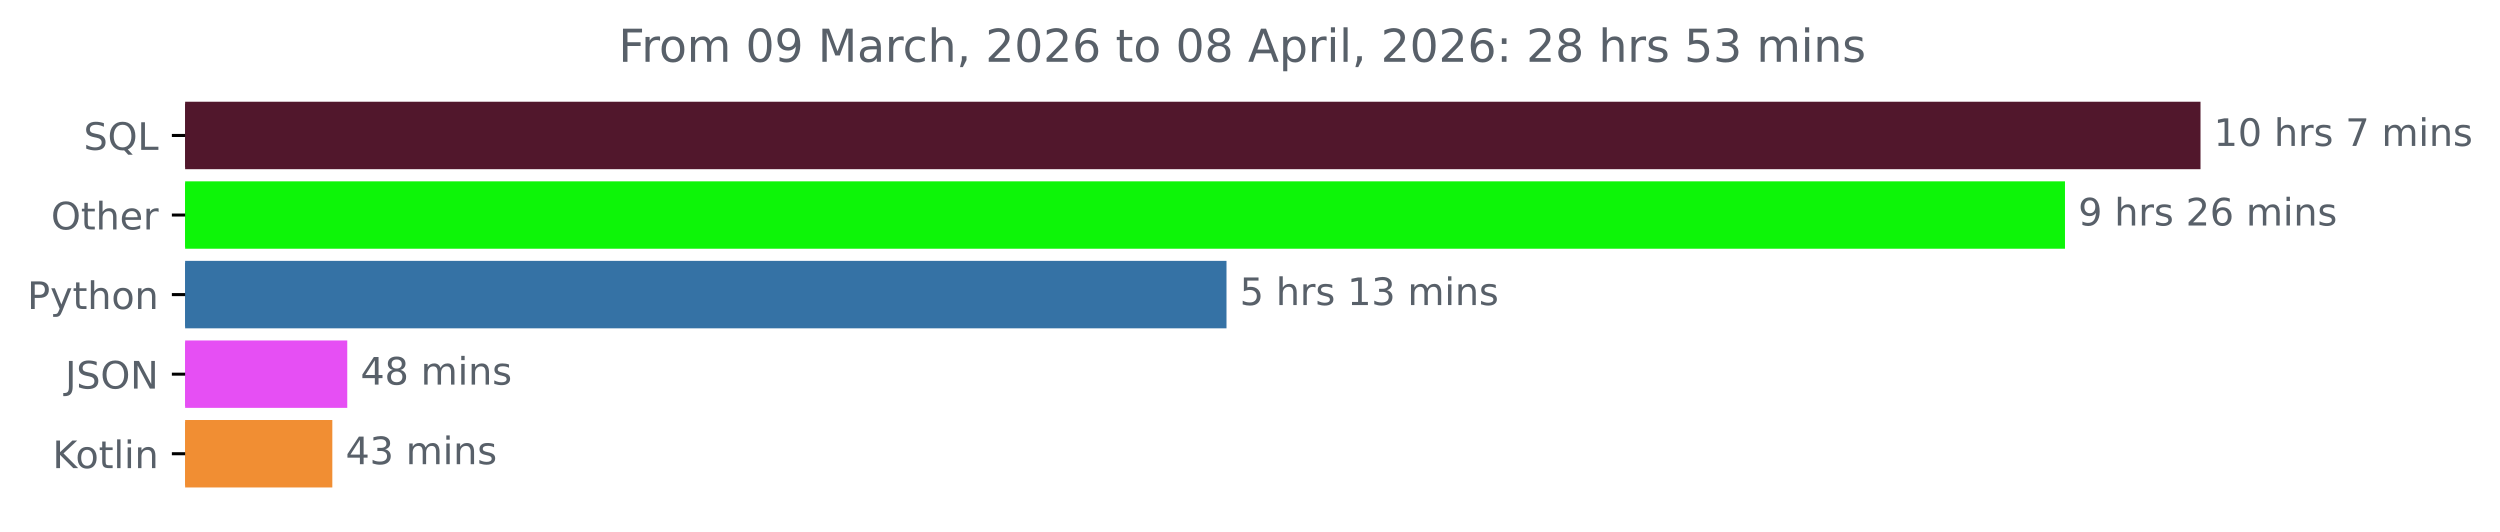
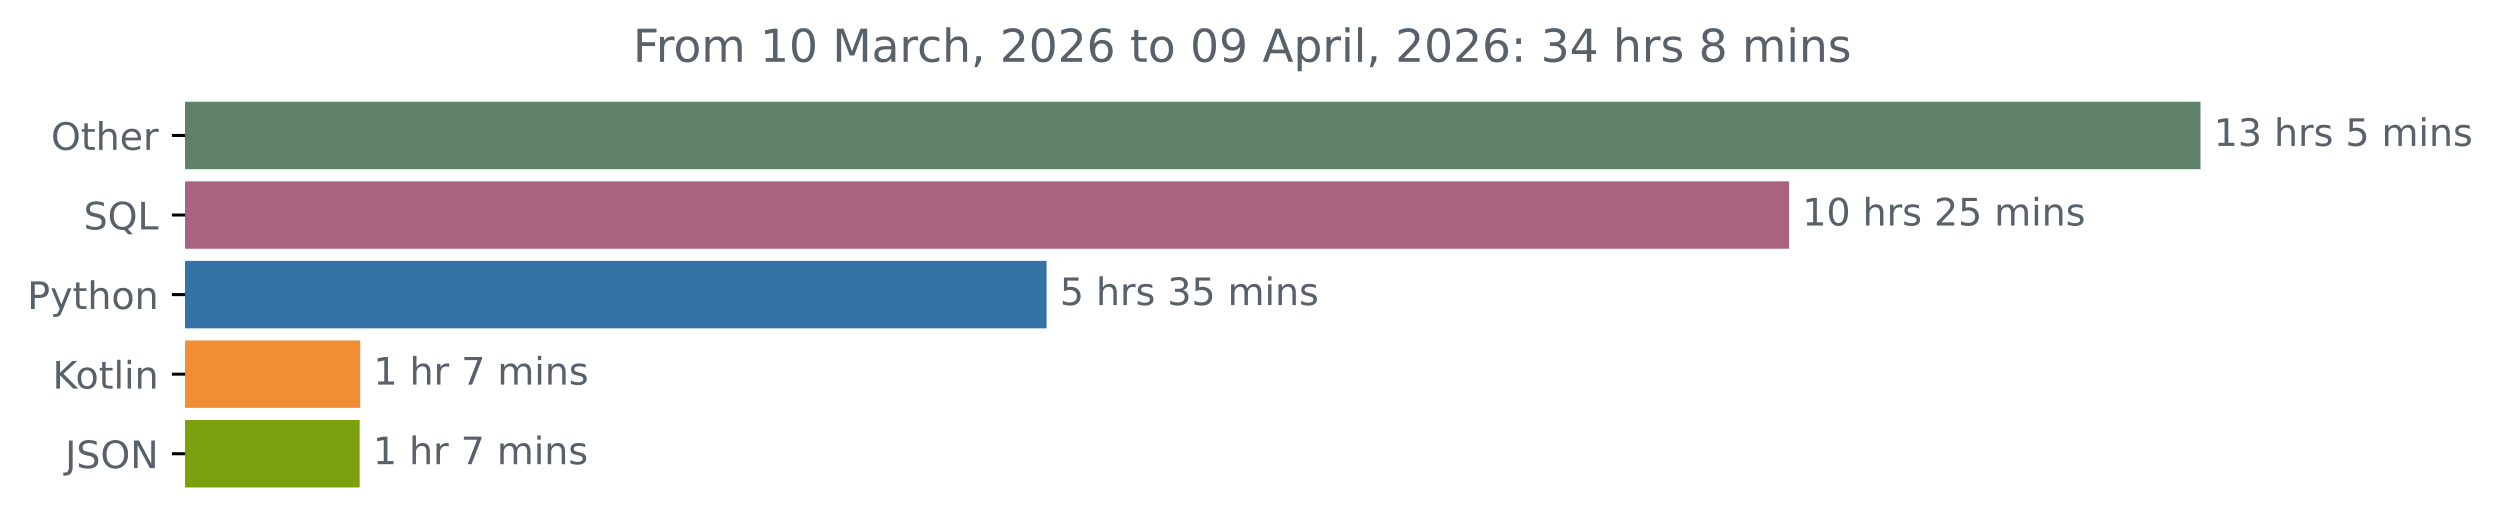
<svg xmlns="http://www.w3.org/2000/svg" xmlns:xlink="http://www.w3.org/1999/xlink" width="659.836pt" height="140.398pt" viewBox="0 0 659.836 140.398" version="1.1">
  <defs>
    <style type="text/css">*{stroke-linejoin: round; stroke-linecap: butt}</style>
  </defs>
  <g id="figure_1">
    <g id="patch_1">
      <path d="M 0 140.398  L 659.836 140.398  L 659.836 0  L 0 0  L 0 140.398  z " style="fill: none" />
    </g>
    <g id="axes_1">
      <g id="patch_2">
-         <path d="M 48.862 27.358  L 580.291 27.358  L 580.291 44.158  L 48.862 44.158  z " clip-path="url(#p86eeb5fa1d)" style="fill: #51172c; stroke: #51172c; stroke-linejoin: miter" />
+         <path d="M 48.862 27.358  L 580.291 27.358  L 580.291 44.158  L 48.862 44.158  z " clip-path="url(#p7a38097bd6)" style="fill: #5f8167; stroke: #5f8167; stroke-linejoin: miter" />
      </g>
      <g id="patch_3">
-         <path d="M 48.862 48.358  L 544.519 48.358  L 544.519 65.158  L 48.862 65.158  z " clip-path="url(#p86eeb5fa1d)" style="fill: #0df508; stroke: #0df508; stroke-linejoin: miter" />
+         <path d="M 48.862 48.358  L 471.706 48.358  L 471.706 65.158  L 48.862 65.158  z " clip-path="url(#p7a38097bd6)" style="fill: #ab6281; stroke: #ab6281; stroke-linejoin: miter" />
      </g>
      <g id="patch_4">
-         <path d="M 48.862 69.358  L 323.217 69.358  L 323.217 86.158  L 48.862 86.158  z " clip-path="url(#p86eeb5fa1d)" style="fill: #3572a5; stroke: #3572a5; stroke-linejoin: miter" />
+         <path d="M 48.862 69.358  L 275.727 69.358  L 275.727 86.158  L 48.862 86.158  z " clip-path="url(#p7a38097bd6)" style="fill: #3572a5; stroke: #3572a5; stroke-linejoin: miter" />
      </g>
      <g id="patch_5">
-         <path d="M 48.862 90.358  L 91.152 90.358  L 91.152 107.158  L 48.862 107.158  z " clip-path="url(#p86eeb5fa1d)" style="fill: #e64ff4; stroke: #e64ff4; stroke-linejoin: miter" />
+         <path d="M 48.862 90.358  L 94.568 90.358  L 94.568 107.158  L 48.862 107.158  z " clip-path="url(#p7a38097bd6)" style="fill: #f18e33; stroke: #f18e33; stroke-linejoin: miter" />
      </g>
      <g id="patch_6">
-         <path d="M 48.862 111.358  L 87.211 111.358  L 87.211 128.158  L 48.862 128.158  z " clip-path="url(#p86eeb5fa1d)" style="fill: #f18e33; stroke: #f18e33; stroke-linejoin: miter" />
+         <path d="M 48.862 111.358  L 94.429 111.358  L 94.429 128.158  L 48.862 128.158  z " clip-path="url(#p7a38097bd6)" style="fill: #7aa10d; stroke: #7aa10d; stroke-linejoin: miter" />
      </g>
      <g id="matplotlib.axis_1" />
      <g id="matplotlib.axis_2">
        <g id="ytick_1">
          <g id="line2d_1">
            <defs>
-               <path id="m831470aa00" d="M 0 0  L -3.5 0  " style="stroke: #000000; stroke-width: 0.8" />
+               <path id="mde614d6291" d="M 0 0  L -3.5 0  " style="stroke: #000000; stroke-width: 0.8" />
            </defs>
            <g>
-               <use xlink:href="#m831470aa00" x="48.862" y="35.758" style="stroke: #000000; stroke-width: 0.8" />
+               <use xlink:href="#mde614d6291" x="48.862" y="35.758" style="stroke: #000000; stroke-width: 0.8" />
            </g>
          </g>
          <g id="text_1">
-             <g style="fill: #586069" transform="translate(22.07031 39.55734) scale(0.1 -0.1)">
-               <defs>
-                 <path id="DejaVuSans-53" d="M 3425 4513  L 3425 3897  Q 3066 4069 2747 4153  Q 2428 4238 2131 4238  Q 1616 4238 1336 4038  Q 1056 3838 1056 3469  Q 1056 3159 1242 3001  Q 1428 2844 1947 2747  L 2328 2669  Q 3034 2534 3370 2195  Q 3706 1856 3706 1288  Q 3706 609 3251 259  Q 2797 -91 1919 -91  Q 1588 -91 1214 -16  Q 841 59 441 206  L 441 856  Q 825 641 1194 531  Q 1563 422 1919 422  Q 2459 422 2753 634  Q 3047 847 3047 1241  Q 3047 1584 2836 1778  Q 2625 1972 2144 2069  L 1759 2144  Q 1053 2284 737 2584  Q 422 2884 422 3419  Q 422 4038 858 4394  Q 1294 4750 2059 4750  Q 2388 4750 2728 4690  Q 3069 4631 3425 4513  z " transform="scale(0.015625)" />
-                 <path id="DejaVuSans-51" d="M 2522 4238  Q 1834 4238 1429 3725  Q 1025 3213 1025 2328  Q 1025 1447 1429 934  Q 1834 422 2522 422  Q 3209 422 3611 934  Q 4013 1447 4013 2328  Q 4013 3213 3611 3725  Q 3209 4238 2522 4238  z M 3406 84  L 4238 -825  L 3475 -825  L 2784 -78  Q 2681 -84 2626 -87  Q 2572 -91 2522 -91  Q 1538 -91 948 567  Q 359 1225 359 2328  Q 359 3434 948 4092  Q 1538 4750 2522 4750  Q 3503 4750 4090 4092  Q 4678 3434 4678 2328  Q 4678 1516 4351 937  Q 4025 359 3406 84  z " transform="scale(0.015625)" />
-                 <path id="DejaVuSans-4c" d="M 628 4666  L 1259 4666  L 1259 531  L 3531 531  L 3531 0  L 628 0  L 628 4666  z " transform="scale(0.015625)" />
-               </defs>
-               <use xlink:href="#DejaVuSans-53" />
-               <use xlink:href="#DejaVuSans-51" x="63.477" />
-               <use xlink:href="#DejaVuSans-4c" x="142.188" />
-             </g>
-           </g>
-         </g>
-         <g id="ytick_2">
-           <g id="line2d_2">
-             <g>
-               <use xlink:href="#m831470aa00" x="48.862" y="56.758" style="stroke: #000000; stroke-width: 0.8" />
-             </g>
-           </g>
-           <g id="text_2">
-             <g style="fill: #586069" transform="translate(13.46875 60.55734) scale(0.1 -0.1)">
+             <g style="fill: #586069" transform="translate(13.46875 39.55734) scale(0.1 -0.1)">
              <defs>
                <path id="DejaVuSans-4f" d="M 2522 4238  Q 1834 4238 1429 3725  Q 1025 3213 1025 2328  Q 1025 1447 1429 934  Q 1834 422 2522 422  Q 3209 422 3611 934  Q 4013 1447 4013 2328  Q 4013 3213 3611 3725  Q 3209 4238 2522 4238  z M 2522 4750  Q 3503 4750 4090 4092  Q 4678 3434 4678 2328  Q 4678 1225 4090 567  Q 3503 -91 2522 -91  Q 1538 -91 948 565  Q 359 1222 359 2328  Q 359 3434 948 4092  Q 1538 4750 2522 4750  z " transform="scale(0.015625)" />
                <path id="DejaVuSans-74" d="M 1172 4494  L 1172 3500  L 2356 3500  L 2356 3053  L 1172 3053  L 1172 1153  Q 1172 725 1289 603  Q 1406 481 1766 481  L 2356 481  L 2356 0  L 1766 0  Q 1100 0 847 248  Q 594 497 594 1153  L 594 3053  L 172 3053  L 172 3500  L 594 3500  L 594 4494  L 1172 4494  z " transform="scale(0.015625)" />
                <path id="DejaVuSans-68" d="M 3513 2113  L 3513 0  L 2938 0  L 2938 2094  Q 2938 2591 2744 2837  Q 2550 3084 2163 3084  Q 1697 3084 1428 2787  Q 1159 2491 1159 1978  L 1159 0  L 581 0  L 581 4863  L 1159 4863  L 1159 2956  Q 1366 3272 1645 3428  Q 1925 3584 2291 3584  Q 2894 3584 3203 3211  Q 3513 2838 3513 2113  z " transform="scale(0.015625)" />
                <path id="DejaVuSans-65" d="M 3597 1894  L 3597 1613  L 953 1613  Q 991 1019 1311 708  Q 1631 397 2203 397  Q 2534 397 2845 478  Q 3156 559 3463 722  L 3463 178  Q 3153 47 2828 -22  Q 2503 -91 2169 -91  Q 1331 -91 842 396  Q 353 884 353 1716  Q 353 2575 817 3079  Q 1281 3584 2069 3584  Q 2775 3584 3186 3129  Q 3597 2675 3597 1894  z M 3022 2063  Q 3016 2534 2758 2815  Q 2500 3097 2075 3097  Q 1594 3097 1305 2825  Q 1016 2553 972 2059  L 3022 2063  z " transform="scale(0.015625)" />
                <path id="DejaVuSans-72" d="M 2631 2963  Q 2534 3019 2420 3045  Q 2306 3072 2169 3072  Q 1681 3072 1420 2755  Q 1159 2438 1159 1844  L 1159 0  L 581 0  L 581 3500  L 1159 3500  L 1159 2956  Q 1341 3275 1631 3429  Q 1922 3584 2338 3584  Q 2397 3584 2469 3576  Q 2541 3569 2628 3553  L 2631 2963  z " transform="scale(0.015625)" />
              </defs>
              <use xlink:href="#DejaVuSans-4f" />
              <use xlink:href="#DejaVuSans-74" x="78.711" />
              <use xlink:href="#DejaVuSans-68" x="117.92" />
              <use xlink:href="#DejaVuSans-65" x="181.299" />
              <use xlink:href="#DejaVuSans-72" x="242.822" />
            </g>
          </g>
        </g>
+         <g id="ytick_2">
+           <g id="line2d_2">
+             <g>
+               <use xlink:href="#mde614d6291" x="48.862" y="56.758" style="stroke: #000000; stroke-width: 0.8" />
+             </g>
+           </g>
+           <g id="text_2">
+             <g style="fill: #586069" transform="translate(22.07031 60.55734) scale(0.1 -0.1)">
+               <defs>
+                 <path id="DejaVuSans-53" d="M 3425 4513  L 3425 3897  Q 3066 4069 2747 4153  Q 2428 4238 2131 4238  Q 1616 4238 1336 4038  Q 1056 3838 1056 3469  Q 1056 3159 1242 3001  Q 1428 2844 1947 2747  L 2328 2669  Q 3034 2534 3370 2195  Q 3706 1856 3706 1288  Q 3706 609 3251 259  Q 2797 -91 1919 -91  Q 1588 -91 1214 -16  Q 841 59 441 206  L 441 856  Q 825 641 1194 531  Q 1563 422 1919 422  Q 2459 422 2753 634  Q 3047 847 3047 1241  Q 3047 1584 2836 1778  Q 2625 1972 2144 2069  L 1759 2144  Q 1053 2284 737 2584  Q 422 2884 422 3419  Q 422 4038 858 4394  Q 1294 4750 2059 4750  Q 2388 4750 2728 4690  Q 3069 4631 3425 4513  z " transform="scale(0.015625)" />
+                 <path id="DejaVuSans-51" d="M 2522 4238  Q 1834 4238 1429 3725  Q 1025 3213 1025 2328  Q 1025 1447 1429 934  Q 1834 422 2522 422  Q 3209 422 3611 934  Q 4013 1447 4013 2328  Q 4013 3213 3611 3725  Q 3209 4238 2522 4238  z M 3406 84  L 4238 -825  L 3475 -825  L 2784 -78  Q 2681 -84 2626 -87  Q 2572 -91 2522 -91  Q 1538 -91 948 567  Q 359 1225 359 2328  Q 359 3434 948 4092  Q 1538 4750 2522 4750  Q 3503 4750 4090 4092  Q 4678 3434 4678 2328  Q 4678 1516 4351 937  Q 4025 359 3406 84  z " transform="scale(0.015625)" />
+                 <path id="DejaVuSans-4c" d="M 628 4666  L 1259 4666  L 1259 531  L 3531 531  L 3531 0  L 628 0  L 628 4666  z " transform="scale(0.015625)" />
+               </defs>
+               <use xlink:href="#DejaVuSans-53" />
+               <use xlink:href="#DejaVuSans-51" x="63.477" />
+               <use xlink:href="#DejaVuSans-4c" x="142.188" />
+             </g>
+           </g>
+         </g>
        <g id="ytick_3">
          <g id="line2d_3">
            <g>
-               <use xlink:href="#m831470aa00" x="48.862" y="77.758" style="stroke: #000000; stroke-width: 0.8" />
+               <use xlink:href="#mde614d6291" x="48.862" y="77.758" style="stroke: #000000; stroke-width: 0.8" />
            </g>
          </g>
          <g id="text_3">
            <g style="fill: #586069" transform="translate(7.2 81.55734) scale(0.1 -0.1)">
              <defs>
                <path id="DejaVuSans-50" d="M 1259 4147  L 1259 2394  L 2053 2394  Q 2494 2394 2734 2622  Q 2975 2850 2975 3272  Q 2975 3691 2734 3919  Q 2494 4147 2053 4147  L 1259 4147  z M 628 4666  L 2053 4666  Q 2838 4666 3239 4311  Q 3641 3956 3641 3272  Q 3641 2581 3239 2228  Q 2838 1875 2053 1875  L 1259 1875  L 1259 0  L 628 0  L 628 4666  z " transform="scale(0.015625)" />
                <path id="DejaVuSans-79" d="M 2059 -325  Q 1816 -950 1584 -1140  Q 1353 -1331 966 -1331  L 506 -1331  L 506 -850  L 844 -850  Q 1081 -850 1212 -737  Q 1344 -625 1503 -206  L 1606 56  L 191 3500  L 800 3500  L 1894 763  L 2988 3500  L 3597 3500  L 2059 -325  z " transform="scale(0.015625)" />
                <path id="DejaVuSans-6f" d="M 1959 3097  Q 1497 3097 1228 2736  Q 959 2375 959 1747  Q 959 1119 1226 758  Q 1494 397 1959 397  Q 2419 397 2687 759  Q 2956 1122 2956 1747  Q 2956 2369 2687 2733  Q 2419 3097 1959 3097  z M 1959 3584  Q 2709 3584 3137 3096  Q 3566 2609 3566 1747  Q 3566 888 3137 398  Q 2709 -91 1959 -91  Q 1206 -91 779 398  Q 353 888 353 1747  Q 353 2609 779 3096  Q 1206 3584 1959 3584  z " transform="scale(0.015625)" />
                <path id="DejaVuSans-6e" d="M 3513 2113  L 3513 0  L 2938 0  L 2938 2094  Q 2938 2591 2744 2837  Q 2550 3084 2163 3084  Q 1697 3084 1428 2787  Q 1159 2491 1159 1978  L 1159 0  L 581 0  L 581 3500  L 1159 3500  L 1159 2956  Q 1366 3272 1645 3428  Q 1925 3584 2291 3584  Q 2894 3584 3203 3211  Q 3513 2838 3513 2113  z " transform="scale(0.015625)" />
              </defs>
              <use xlink:href="#DejaVuSans-50" />
              <use xlink:href="#DejaVuSans-79" x="60.303" />
              <use xlink:href="#DejaVuSans-74" x="119.482" />
              <use xlink:href="#DejaVuSans-68" x="158.691" />
              <use xlink:href="#DejaVuSans-6f" x="222.07" />
              <use xlink:href="#DejaVuSans-6e" x="283.252" />
            </g>
          </g>
        </g>
        <g id="ytick_4">
          <g id="line2d_4">
            <g>
-               <use xlink:href="#m831470aa00" x="48.862" y="98.758" style="stroke: #000000; stroke-width: 0.8" />
+               <use xlink:href="#mde614d6291" x="48.862" y="98.758" style="stroke: #000000; stroke-width: 0.8" />
            </g>
          </g>
          <g id="text_4">
-             <g style="fill: #586069" transform="translate(17.21094 102.5573) scale(0.1 -0.1)">
-               <defs>
-                 <path id="DejaVuSans-4a" d="M 628 4666  L 1259 4666  L 1259 325  Q 1259 -519 939 -900  Q 619 -1281 -91 -1281  L -331 -1281  L -331 -750  L -134 -750  Q 284 -750 456 -515  Q 628 -281 628 325  L 628 4666  z " transform="scale(0.015625)" />
-                 <path id="DejaVuSans-4e" d="M 628 4666  L 1478 4666  L 3547 763  L 3547 4666  L 4159 4666  L 4159 0  L 3309 0  L 1241 3903  L 1241 0  L 628 0  L 628 4666  z " transform="scale(0.015625)" />
-               </defs>
-               <use xlink:href="#DejaVuSans-4a" />
-               <use xlink:href="#DejaVuSans-53" x="29.492" />
-               <use xlink:href="#DejaVuSans-4f" x="92.969" />
-               <use xlink:href="#DejaVuSans-4e" x="171.68" />
-             </g>
-           </g>
-         </g>
-         <g id="ytick_5">
-           <g id="line2d_5">
-             <g>
-               <use xlink:href="#m831470aa00" x="48.862" y="119.758" style="stroke: #000000; stroke-width: 0.8" />
-             </g>
-           </g>
-           <g id="text_5">
-             <g style="fill: #586069" transform="translate(13.87187 123.5573) scale(0.1 -0.1)">
+             <g style="fill: #586069" transform="translate(13.87187 102.5573) scale(0.1 -0.1)">
              <defs>
                <path id="DejaVuSans-4b" d="M 628 4666  L 1259 4666  L 1259 2694  L 3353 4666  L 4166 4666  L 1850 2491  L 4331 0  L 3500 0  L 1259 2247  L 1259 0  L 628 0  L 628 4666  z " transform="scale(0.015625)" />
                <path id="DejaVuSans-6c" d="M 603 4863  L 1178 4863  L 1178 0  L 603 0  L 603 4863  z " transform="scale(0.015625)" />
                <path id="DejaVuSans-69" d="M 603 3500  L 1178 3500  L 1178 0  L 603 0  L 603 3500  z M 603 4863  L 1178 4863  L 1178 4134  L 603 4134  L 603 4863  z " transform="scale(0.015625)" />
              </defs>
              <use xlink:href="#DejaVuSans-4b" />
              <use xlink:href="#DejaVuSans-6f" x="60.576" />
              <use xlink:href="#DejaVuSans-74" x="121.758" />
              <use xlink:href="#DejaVuSans-6c" x="160.967" />
              <use xlink:href="#DejaVuSans-69" x="188.75" />
              <use xlink:href="#DejaVuSans-6e" x="216.533" />
            </g>
          </g>
        </g>
+         <g id="ytick_5">
+           <g id="line2d_5">
+             <g>
+               <use xlink:href="#mde614d6291" x="48.862" y="119.758" style="stroke: #000000; stroke-width: 0.8" />
+             </g>
+           </g>
+           <g id="text_5">
+             <g style="fill: #586069" transform="translate(17.21094 123.5573) scale(0.1 -0.1)">
+               <defs>
+                 <path id="DejaVuSans-4a" d="M 628 4666  L 1259 4666  L 1259 325  Q 1259 -519 939 -900  Q 619 -1281 -91 -1281  L -331 -1281  L -331 -750  L -134 -750  Q 284 -750 456 -515  Q 628 -281 628 325  L 628 4666  z " transform="scale(0.015625)" />
+                 <path id="DejaVuSans-4e" d="M 628 4666  L 1478 4666  L 3547 763  L 3547 4666  L 4159 4666  L 4159 0  L 3309 0  L 1241 3903  L 1241 0  L 628 0  L 628 4666  z " transform="scale(0.015625)" />
+               </defs>
+               <use xlink:href="#DejaVuSans-4a" />
+               <use xlink:href="#DejaVuSans-53" x="29.492" />
+               <use xlink:href="#DejaVuSans-4f" x="92.969" />
+               <use xlink:href="#DejaVuSans-4e" x="171.68" />
+             </g>
+           </g>
+         </g>
      </g>
      <g id="text_6">
        <g style="fill: #586069" transform="translate(584.2911 38.5175) scale(0.1 -0.1)">
          <defs>
            <path id="DejaVuSans-31" d="M 794 531  L 1825 531  L 1825 4091  L 703 3866  L 703 4441  L 1819 4666  L 2450 4666  L 2450 531  L 3481 531  L 3481 0  L 794 0  L 794 531  z " transform="scale(0.015625)" />
-             <path id="DejaVuSans-30" d="M 2034 4250  Q 1547 4250 1301 3770  Q 1056 3291 1056 2328  Q 1056 1369 1301 889  Q 1547 409 2034 409  Q 2525 409 2770 889  Q 3016 1369 3016 2328  Q 3016 3291 2770 3770  Q 2525 4250 2034 4250  z M 2034 4750  Q 2819 4750 3233 4129  Q 3647 3509 3647 2328  Q 3647 1150 3233 529  Q 2819 -91 2034 -91  Q 1250 -91 836 529  Q 422 1150 422 2328  Q 422 3509 836 4129  Q 1250 4750 2034 4750  z " transform="scale(0.015625)" />
+             <path id="DejaVuSans-33" d="M 2597 2516  Q 3050 2419 3304 2112  Q 3559 1806 3559 1356  Q 3559 666 3084 287  Q 2609 -91 1734 -91  Q 1441 -91 1130 -33  Q 819 25 488 141  L 488 750  Q 750 597 1062 519  Q 1375 441 1716 441  Q 2309 441 2620 675  Q 2931 909 2931 1356  Q 2931 1769 2642 2001  Q 2353 2234 1838 2234  L 1294 2234  L 1294 2753  L 1863 2753  Q 2328 2753 2575 2939  Q 2822 3125 2822 3475  Q 2822 3834 2567 4026  Q 2313 4219 1838 4219  Q 1578 4219 1281 4162  Q 984 4106 628 3988  L 628 4550  Q 988 4650 1302 4700  Q 1616 4750 1894 4750  Q 2613 4750 3031 4423  Q 3450 4097 3450 3541  Q 3450 3153 3228 2886  Q 3006 2619 2597 2516  z " transform="scale(0.015625)" />
            <path id="DejaVuSans-20" transform="scale(0.015625)" />
            <path id="DejaVuSans-73" d="M 2834 3397  L 2834 2853  Q 2591 2978 2328 3040  Q 2066 3103 1784 3103  Q 1356 3103 1142 2972  Q 928 2841 928 2578  Q 928 2378 1081 2264  Q 1234 2150 1697 2047  L 1894 2003  Q 2506 1872 2764 1633  Q 3022 1394 3022 966  Q 3022 478 2636 193  Q 2250 -91 1575 -91  Q 1294 -91 989 -36  Q 684 19 347 128  L 347 722  Q 666 556 975 473  Q 1284 391 1588 391  Q 1994 391 2212 530  Q 2431 669 2431 922  Q 2431 1156 2273 1281  Q 2116 1406 1581 1522  L 1381 1569  Q 847 1681 609 1914  Q 372 2147 372 2553  Q 372 3047 722 3315  Q 1072 3584 1716 3584  Q 2034 3584 2315 3537  Q 2597 3491 2834 3397  z " transform="scale(0.015625)" />
-             <path id="DejaVuSans-37" d="M 525 4666  L 3525 4666  L 3525 4397  L 1831 0  L 1172 0  L 2766 4134  L 525 4134  L 525 4666  z " transform="scale(0.015625)" />
+             <path id="DejaVuSans-35" d="M 691 4666  L 3169 4666  L 3169 4134  L 1269 4134  L 1269 2991  Q 1406 3038 1543 3061  Q 1681 3084 1819 3084  Q 2600 3084 3056 2656  Q 3513 2228 3513 1497  Q 3513 744 3044 326  Q 2575 -91 1722 -91  Q 1428 -91 1123 -41  Q 819 9 494 109  L 494 744  Q 775 591 1075 516  Q 1375 441 1709 441  Q 2250 441 2565 725  Q 2881 1009 2881 1497  Q 2881 1984 2565 2268  Q 2250 2553 1709 2553  Q 1456 2553 1204 2497  Q 953 2441 691 2322  L 691 4666  z " transform="scale(0.015625)" />
            <path id="DejaVuSans-6d" d="M 3328 2828  Q 3544 3216 3844 3400  Q 4144 3584 4550 3584  Q 5097 3584 5394 3201  Q 5691 2819 5691 2113  L 5691 0  L 5113 0  L 5113 2094  Q 5113 2597 4934 2840  Q 4756 3084 4391 3084  Q 3944 3084 3684 2787  Q 3425 2491 3425 1978  L 3425 0  L 2847 0  L 2847 2094  Q 2847 2600 2669 2842  Q 2491 3084 2119 3084  Q 1678 3084 1418 2786  Q 1159 2488 1159 1978  L 1159 0  L 581 0  L 581 3500  L 1159 3500  L 1159 2956  Q 1356 3278 1631 3431  Q 1906 3584 2284 3584  Q 2666 3584 2933 3390  Q 3200 3197 3328 2828  z " transform="scale(0.015625)" />
+           </defs>
+           <use xlink:href="#DejaVuSans-31" />
+           <use xlink:href="#DejaVuSans-33" x="63.623" />
+           <use xlink:href="#DejaVuSans-20" x="127.246" />
+           <use xlink:href="#DejaVuSans-68" x="159.033" />
+           <use xlink:href="#DejaVuSans-72" x="222.412" />
+           <use xlink:href="#DejaVuSans-73" x="263.525" />
+           <use xlink:href="#DejaVuSans-20" x="315.625" />
+           <use xlink:href="#DejaVuSans-35" x="347.412" />
+           <use xlink:href="#DejaVuSans-20" x="411.035" />
+           <use xlink:href="#DejaVuSans-6d" x="442.822" />
+           <use xlink:href="#DejaVuSans-69" x="540.234" />
+           <use xlink:href="#DejaVuSans-6e" x="568.018" />
+           <use xlink:href="#DejaVuSans-73" x="631.396" />
+         </g>
+       </g>
+       <g id="text_7">
+         <g style="fill: #586069" transform="translate(475.7062 59.5175) scale(0.1 -0.1)">
+           <defs>
+             <path id="DejaVuSans-30" d="M 2034 4250  Q 1547 4250 1301 3770  Q 1056 3291 1056 2328  Q 1056 1369 1301 889  Q 1547 409 2034 409  Q 2525 409 2770 889  Q 3016 1369 3016 2328  Q 3016 3291 2770 3770  Q 2525 4250 2034 4250  z M 2034 4750  Q 2819 4750 3233 4129  Q 3647 3509 3647 2328  Q 3647 1150 3233 529  Q 2819 -91 2034 -91  Q 1250 -91 836 529  Q 422 1150 422 2328  Q 422 3509 836 4129  Q 1250 4750 2034 4750  z " transform="scale(0.015625)" />
+             <path id="DejaVuSans-32" d="M 1228 531  L 3431 531  L 3431 0  L 469 0  L 469 531  Q 828 903 1448 1529  Q 2069 2156 2228 2338  Q 2531 2678 2651 2914  Q 2772 3150 2772 3378  Q 2772 3750 2511 3984  Q 2250 4219 1831 4219  Q 1534 4219 1204 4116  Q 875 4013 500 3803  L 500 4441  Q 881 4594 1212 4672  Q 1544 4750 1819 4750  Q 2544 4750 2975 4387  Q 3406 4025 3406 3419  Q 3406 3131 3298 2873  Q 3191 2616 2906 2266  Q 2828 2175 2409 1742  Q 1991 1309 1228 531  z " transform="scale(0.015625)" />
          </defs>
          <use xlink:href="#DejaVuSans-31" />
          <use xlink:href="#DejaVuSans-30" x="63.623" />
          <use xlink:href="#DejaVuSans-20" x="127.246" />
          <use xlink:href="#DejaVuSans-68" x="159.033" />
          <use xlink:href="#DejaVuSans-72" x="222.412" />
          <use xlink:href="#DejaVuSans-73" x="263.525" />
          <use xlink:href="#DejaVuSans-20" x="315.625" />
-           <use xlink:href="#DejaVuSans-37" x="347.412" />
-           <use xlink:href="#DejaVuSans-20" x="411.035" />
-           <use xlink:href="#DejaVuSans-6d" x="442.822" />
-           <use xlink:href="#DejaVuSans-69" x="540.234" />
-           <use xlink:href="#DejaVuSans-6e" x="568.018" />
-           <use xlink:href="#DejaVuSans-73" x="631.396" />
-         </g>
-       </g>
-       <g id="text_7">
-         <g style="fill: #586069" transform="translate(548.5189 59.5175) scale(0.1 -0.1)">
-           <defs>
-             <path id="DejaVuSans-39" d="M 703 97  L 703 672  Q 941 559 1184 500  Q 1428 441 1663 441  Q 2288 441 2617 861  Q 2947 1281 2994 2138  Q 2813 1869 2534 1725  Q 2256 1581 1919 1581  Q 1219 1581 811 2004  Q 403 2428 403 3163  Q 403 3881 828 4315  Q 1253 4750 1959 4750  Q 2769 4750 3195 4129  Q 3622 3509 3622 2328  Q 3622 1225 3098 567  Q 2575 -91 1691 -91  Q 1453 -91 1209 -44  Q 966 3 703 97  z M 1959 2075  Q 2384 2075 2632 2365  Q 2881 2656 2881 3163  Q 2881 3666 2632 3958  Q 2384 4250 1959 4250  Q 1534 4250 1286 3958  Q 1038 3666 1038 3163  Q 1038 2656 1286 2365  Q 1534 2075 1959 2075  z " transform="scale(0.015625)" />
-             <path id="DejaVuSans-32" d="M 1228 531  L 3431 531  L 3431 0  L 469 0  L 469 531  Q 828 903 1448 1529  Q 2069 2156 2228 2338  Q 2531 2678 2651 2914  Q 2772 3150 2772 3378  Q 2772 3750 2511 3984  Q 2250 4219 1831 4219  Q 1534 4219 1204 4116  Q 875 4013 500 3803  L 500 4441  Q 881 4594 1212 4672  Q 1544 4750 1819 4750  Q 2544 4750 2975 4387  Q 3406 4025 3406 3419  Q 3406 3131 3298 2873  Q 3191 2616 2906 2266  Q 2828 2175 2409 1742  Q 1991 1309 1228 531  z " transform="scale(0.015625)" />
-             <path id="DejaVuSans-36" d="M 2113 2584  Q 1688 2584 1439 2293  Q 1191 2003 1191 1497  Q 1191 994 1439 701  Q 1688 409 2113 409  Q 2538 409 2786 701  Q 3034 994 3034 1497  Q 3034 2003 2786 2293  Q 2538 2584 2113 2584  z M 3366 4563  L 3366 3988  Q 3128 4100 2886 4159  Q 2644 4219 2406 4219  Q 1781 4219 1451 3797  Q 1122 3375 1075 2522  Q 1259 2794 1537 2939  Q 1816 3084 2150 3084  Q 2853 3084 3261 2657  Q 3669 2231 3669 1497  Q 3669 778 3244 343  Q 2819 -91 2113 -91  Q 1303 -91 875 529  Q 447 1150 447 2328  Q 447 3434 972 4092  Q 1497 4750 2381 4750  Q 2619 4750 2861 4703  Q 3103 4656 3366 4563  z " transform="scale(0.015625)" />
-           </defs>
-           <use xlink:href="#DejaVuSans-39" />
-           <use xlink:href="#DejaVuSans-20" x="63.623" />
-           <use xlink:href="#DejaVuSans-68" x="95.41" />
-           <use xlink:href="#DejaVuSans-72" x="158.789" />
-           <use xlink:href="#DejaVuSans-73" x="199.902" />
-           <use xlink:href="#DejaVuSans-20" x="252.002" />
-           <use xlink:href="#DejaVuSans-32" x="283.789" />
-           <use xlink:href="#DejaVuSans-36" x="347.412" />
-           <use xlink:href="#DejaVuSans-20" x="411.035" />
-           <use xlink:href="#DejaVuSans-6d" x="442.822" />
-           <use xlink:href="#DejaVuSans-69" x="540.234" />
-           <use xlink:href="#DejaVuSans-6e" x="568.018" />
-           <use xlink:href="#DejaVuSans-73" x="631.396" />
+           <use xlink:href="#DejaVuSans-32" x="347.412" />
+           <use xlink:href="#DejaVuSans-35" x="411.035" />
+           <use xlink:href="#DejaVuSans-20" x="474.658" />
+           <use xlink:href="#DejaVuSans-6d" x="506.445" />
+           <use xlink:href="#DejaVuSans-69" x="603.857" />
+           <use xlink:href="#DejaVuSans-6e" x="631.641" />
+           <use xlink:href="#DejaVuSans-73" x="695.02" />
        </g>
      </g>
      <g id="text_8">
-         <g style="fill: #586069" transform="translate(327.2167 80.5175) scale(0.1 -0.1)">
-           <defs>
-             <path id="DejaVuSans-35" d="M 691 4666  L 3169 4666  L 3169 4134  L 1269 4134  L 1269 2991  Q 1406 3038 1543 3061  Q 1681 3084 1819 3084  Q 2600 3084 3056 2656  Q 3513 2228 3513 1497  Q 3513 744 3044 326  Q 2575 -91 1722 -91  Q 1428 -91 1123 -41  Q 819 9 494 109  L 494 744  Q 775 591 1075 516  Q 1375 441 1709 441  Q 2250 441 2565 725  Q 2881 1009 2881 1497  Q 2881 1984 2565 2268  Q 2250 2553 1709 2553  Q 1456 2553 1204 2497  Q 953 2441 691 2322  L 691 4666  z " transform="scale(0.015625)" />
-             <path id="DejaVuSans-33" d="M 2597 2516  Q 3050 2419 3304 2112  Q 3559 1806 3559 1356  Q 3559 666 3084 287  Q 2609 -91 1734 -91  Q 1441 -91 1130 -33  Q 819 25 488 141  L 488 750  Q 750 597 1062 519  Q 1375 441 1716 441  Q 2309 441 2620 675  Q 2931 909 2931 1356  Q 2931 1769 2642 2001  Q 2353 2234 1838 2234  L 1294 2234  L 1294 2753  L 1863 2753  Q 2328 2753 2575 2939  Q 2822 3125 2822 3475  Q 2822 3834 2567 4026  Q 2313 4219 1838 4219  Q 1578 4219 1281 4162  Q 984 4106 628 3988  L 628 4550  Q 988 4650 1302 4700  Q 1616 4750 1894 4750  Q 2613 4750 3031 4423  Q 3450 4097 3450 3541  Q 3450 3153 3228 2886  Q 3006 2619 2597 2516  z " transform="scale(0.015625)" />
-           </defs>
+         <g style="fill: #586069" transform="translate(279.7272 80.5175) scale(0.1 -0.1)">
          <use xlink:href="#DejaVuSans-35" />
          <use xlink:href="#DejaVuSans-20" x="63.623" />
          <use xlink:href="#DejaVuSans-68" x="95.41" />
          <use xlink:href="#DejaVuSans-72" x="158.789" />
          <use xlink:href="#DejaVuSans-73" x="199.902" />
          <use xlink:href="#DejaVuSans-20" x="252.002" />
-           <use xlink:href="#DejaVuSans-31" x="283.789" />
-           <use xlink:href="#DejaVuSans-33" x="347.412" />
+           <use xlink:href="#DejaVuSans-33" x="283.789" />
+           <use xlink:href="#DejaVuSans-35" x="347.412" />
          <use xlink:href="#DejaVuSans-20" x="411.035" />
          <use xlink:href="#DejaVuSans-6d" x="442.822" />
          <use xlink:href="#DejaVuSans-69" x="540.234" />
          <use xlink:href="#DejaVuSans-6e" x="568.018" />
          <use xlink:href="#DejaVuSans-73" x="631.396" />
        </g>
      </g>
      <g id="text_9">
-         <g style="fill: #586069" transform="translate(95.15245 101.5175) scale(0.1 -0.1)">
+         <g style="fill: #586069" transform="translate(98.56785 101.5175) scale(0.1 -0.1)">
          <defs>
-             <path id="DejaVuSans-34" d="M 2419 4116  L 825 1625  L 2419 1625  L 2419 4116  z M 2253 4666  L 3047 4666  L 3047 1625  L 3713 1625  L 3713 1100  L 3047 1100  L 3047 0  L 2419 0  L 2419 1100  L 313 1100  L 313 1709  L 2253 4666  z " transform="scale(0.015625)" />
-             <path id="DejaVuSans-38" d="M 2034 2216  Q 1584 2216 1326 1975  Q 1069 1734 1069 1313  Q 1069 891 1326 650  Q 1584 409 2034 409  Q 2484 409 2743 651  Q 3003 894 3003 1313  Q 3003 1734 2745 1975  Q 2488 2216 2034 2216  z M 1403 2484  Q 997 2584 770 2862  Q 544 3141 544 3541  Q 544 4100 942 4425  Q 1341 4750 2034 4750  Q 2731 4750 3128 4425  Q 3525 4100 3525 3541  Q 3525 3141 3298 2862  Q 3072 2584 2669 2484  Q 3125 2378 3379 2068  Q 3634 1759 3634 1313  Q 3634 634 3220 271  Q 2806 -91 2034 -91  Q 1263 -91 848 271  Q 434 634 434 1313  Q 434 1759 690 2068  Q 947 2378 1403 2484  z M 1172 3481  Q 1172 3119 1398 2916  Q 1625 2713 2034 2713  Q 2441 2713 2670 2916  Q 2900 3119 2900 3481  Q 2900 3844 2670 4047  Q 2441 4250 2034 4250  Q 1625 4250 1398 4047  Q 1172 3844 1172 3481  z " transform="scale(0.015625)" />
+             <path id="DejaVuSans-37" d="M 525 4666  L 3525 4666  L 3525 4397  L 1831 0  L 1172 0  L 2766 4134  L 525 4134  L 525 4666  z " transform="scale(0.015625)" />
          </defs>
-           <use xlink:href="#DejaVuSans-34" />
-           <use xlink:href="#DejaVuSans-38" x="63.623" />
-           <use xlink:href="#DejaVuSans-20" x="127.246" />
-           <use xlink:href="#DejaVuSans-6d" x="159.033" />
-           <use xlink:href="#DejaVuSans-69" x="256.445" />
-           <use xlink:href="#DejaVuSans-6e" x="284.229" />
-           <use xlink:href="#DejaVuSans-73" x="347.607" />
+           <use xlink:href="#DejaVuSans-31" />
+           <use xlink:href="#DejaVuSans-20" x="63.623" />
+           <use xlink:href="#DejaVuSans-68" x="95.41" />
+           <use xlink:href="#DejaVuSans-72" x="158.789" />
+           <use xlink:href="#DejaVuSans-20" x="199.902" />
+           <use xlink:href="#DejaVuSans-37" x="231.689" />
+           <use xlink:href="#DejaVuSans-20" x="295.312" />
+           <use xlink:href="#DejaVuSans-6d" x="327.1" />
+           <use xlink:href="#DejaVuSans-69" x="424.512" />
+           <use xlink:href="#DejaVuSans-6e" x="452.295" />
+           <use xlink:href="#DejaVuSans-73" x="515.674" />
        </g>
      </g>
      <g id="text_10">
-         <g style="fill: #586069" transform="translate(91.21145 122.5175) scale(0.1 -0.1)">
-           <use xlink:href="#DejaVuSans-34" />
-           <use xlink:href="#DejaVuSans-33" x="63.623" />
-           <use xlink:href="#DejaVuSans-20" x="127.246" />
-           <use xlink:href="#DejaVuSans-6d" x="159.033" />
-           <use xlink:href="#DejaVuSans-69" x="256.445" />
-           <use xlink:href="#DejaVuSans-6e" x="284.229" />
-           <use xlink:href="#DejaVuSans-73" x="347.607" />
+         <g style="fill: #586069" transform="translate(98.42935 122.5175) scale(0.1 -0.1)">
+           <use xlink:href="#DejaVuSans-31" />
+           <use xlink:href="#DejaVuSans-20" x="63.623" />
+           <use xlink:href="#DejaVuSans-68" x="95.41" />
+           <use xlink:href="#DejaVuSans-72" x="158.789" />
+           <use xlink:href="#DejaVuSans-20" x="199.902" />
+           <use xlink:href="#DejaVuSans-37" x="231.689" />
+           <use xlink:href="#DejaVuSans-20" x="295.312" />
+           <use xlink:href="#DejaVuSans-6d" x="327.1" />
+           <use xlink:href="#DejaVuSans-69" x="424.512" />
+           <use xlink:href="#DejaVuSans-6e" x="452.295" />
+           <use xlink:href="#DejaVuSans-73" x="515.674" />
        </g>
      </g>
      <g id="text_11">
-         <g style="fill: #586069" transform="translate(163.2506 16.31812) scale(0.12 -0.12)">
+         <g style="fill: #586069" transform="translate(167.0681 16.31812) scale(0.12 -0.12)">
          <defs>
            <path id="DejaVuSans-46" d="M 628 4666  L 3309 4666  L 3309 4134  L 1259 4134  L 1259 2759  L 3109 2759  L 3109 2228  L 1259 2228  L 1259 0  L 628 0  L 628 4666  z " transform="scale(0.015625)" />
            <path id="DejaVuSans-4d" d="M 628 4666  L 1569 4666  L 2759 1491  L 3956 4666  L 4897 4666  L 4897 0  L 4281 0  L 4281 4097  L 3078 897  L 2444 897  L 1241 4097  L 1241 0  L 628 0  L 628 4666  z " transform="scale(0.015625)" />
            <path id="DejaVuSans-61" d="M 2194 1759  Q 1497 1759 1228 1600  Q 959 1441 959 1056  Q 959 750 1161 570  Q 1363 391 1709 391  Q 2188 391 2477 730  Q 2766 1069 2766 1631  L 2766 1759  L 2194 1759  z M 3341 1997  L 3341 0  L 2766 0  L 2766 531  Q 2569 213 2275 61  Q 1981 -91 1556 -91  Q 1019 -91 701 211  Q 384 513 384 1019  Q 384 1609 779 1909  Q 1175 2209 1959 2209  L 2766 2209  L 2766 2266  Q 2766 2663 2505 2880  Q 2244 3097 1772 3097  Q 1472 3097 1187 3025  Q 903 2953 641 2809  L 641 3341  Q 956 3463 1253 3523  Q 1550 3584 1831 3584  Q 2591 3584 2966 3190  Q 3341 2797 3341 1997  z " transform="scale(0.015625)" />
            <path id="DejaVuSans-63" d="M 3122 3366  L 3122 2828  Q 2878 2963 2633 3030  Q 2388 3097 2138 3097  Q 1578 3097 1268 2742  Q 959 2388 959 1747  Q 959 1106 1268 751  Q 1578 397 2138 397  Q 2388 397 2633 464  Q 2878 531 3122 666  L 3122 134  Q 2881 22 2623 -34  Q 2366 -91 2075 -91  Q 1284 -91 818 406  Q 353 903 353 1747  Q 353 2603 823 3093  Q 1294 3584 2113 3584  Q 2378 3584 2631 3529  Q 2884 3475 3122 3366  z " transform="scale(0.015625)" />
            <path id="DejaVuSans-2c" d="M 750 794  L 1409 794  L 1409 256  L 897 -744  L 494 -744  L 750 256  L 750 794  z " transform="scale(0.015625)" />
+             <path id="DejaVuSans-36" d="M 2113 2584  Q 1688 2584 1439 2293  Q 1191 2003 1191 1497  Q 1191 994 1439 701  Q 1688 409 2113 409  Q 2538 409 2786 701  Q 3034 994 3034 1497  Q 3034 2003 2786 2293  Q 2538 2584 2113 2584  z M 3366 4563  L 3366 3988  Q 3128 4100 2886 4159  Q 2644 4219 2406 4219  Q 1781 4219 1451 3797  Q 1122 3375 1075 2522  Q 1259 2794 1537 2939  Q 1816 3084 2150 3084  Q 2853 3084 3261 2657  Q 3669 2231 3669 1497  Q 3669 778 3244 343  Q 2819 -91 2113 -91  Q 1303 -91 875 529  Q 447 1150 447 2328  Q 447 3434 972 4092  Q 1497 4750 2381 4750  Q 2619 4750 2861 4703  Q 3103 4656 3366 4563  z " transform="scale(0.015625)" />
+             <path id="DejaVuSans-39" d="M 703 97  L 703 672  Q 941 559 1184 500  Q 1428 441 1663 441  Q 2288 441 2617 861  Q 2947 1281 2994 2138  Q 2813 1869 2534 1725  Q 2256 1581 1919 1581  Q 1219 1581 811 2004  Q 403 2428 403 3163  Q 403 3881 828 4315  Q 1253 4750 1959 4750  Q 2769 4750 3195 4129  Q 3622 3509 3622 2328  Q 3622 1225 3098 567  Q 2575 -91 1691 -91  Q 1453 -91 1209 -44  Q 966 3 703 97  z M 1959 2075  Q 2384 2075 2632 2365  Q 2881 2656 2881 3163  Q 2881 3666 2632 3958  Q 2384 4250 1959 4250  Q 1534 4250 1286 3958  Q 1038 3666 1038 3163  Q 1038 2656 1286 2365  Q 1534 2075 1959 2075  z " transform="scale(0.015625)" />
            <path id="DejaVuSans-41" d="M 2188 4044  L 1331 1722  L 3047 1722  L 2188 4044  z M 1831 4666  L 2547 4666  L 4325 0  L 3669 0  L 3244 1197  L 1141 1197  L 716 0  L 50 0  L 1831 4666  z " transform="scale(0.015625)" />
            <path id="DejaVuSans-70" d="M 1159 525  L 1159 -1331  L 581 -1331  L 581 3500  L 1159 3500  L 1159 2969  Q 1341 3281 1617 3432  Q 1894 3584 2278 3584  Q 2916 3584 3314 3078  Q 3713 2572 3713 1747  Q 3713 922 3314 415  Q 2916 -91 2278 -91  Q 1894 -91 1617 61  Q 1341 213 1159 525  z M 3116 1747  Q 3116 2381 2855 2742  Q 2594 3103 2138 3103  Q 1681 3103 1420 2742  Q 1159 2381 1159 1747  Q 1159 1113 1420 752  Q 1681 391 2138 391  Q 2594 391 2855 752  Q 3116 1113 3116 1747  z " transform="scale(0.015625)" />
            <path id="DejaVuSans-3a" d="M 750 794  L 1409 794  L 1409 0  L 750 0  L 750 794  z M 750 3309  L 1409 3309  L 1409 2516  L 750 2516  L 750 3309  z " transform="scale(0.015625)" />
+             <path id="DejaVuSans-34" d="M 2419 4116  L 825 1625  L 2419 1625  L 2419 4116  z M 2253 4666  L 3047 4666  L 3047 1625  L 3713 1625  L 3713 1100  L 3047 1100  L 3047 0  L 2419 0  L 2419 1100  L 313 1100  L 313 1709  L 2253 4666  z " transform="scale(0.015625)" />
+             <path id="DejaVuSans-38" d="M 2034 2216  Q 1584 2216 1326 1975  Q 1069 1734 1069 1313  Q 1069 891 1326 650  Q 1584 409 2034 409  Q 2484 409 2743 651  Q 3003 894 3003 1313  Q 3003 1734 2745 1975  Q 2488 2216 2034 2216  z M 1403 2484  Q 997 2584 770 2862  Q 544 3141 544 3541  Q 544 4100 942 4425  Q 1341 4750 2034 4750  Q 2731 4750 3128 4425  Q 3525 4100 3525 3541  Q 3525 3141 3298 2862  Q 3072 2584 2669 2484  Q 3125 2378 3379 2068  Q 3634 1759 3634 1313  Q 3634 634 3220 271  Q 2806 -91 2034 -91  Q 1263 -91 848 271  Q 434 634 434 1313  Q 434 1759 690 2068  Q 947 2378 1403 2484  z M 1172 3481  Q 1172 3119 1398 2916  Q 1625 2713 2034 2713  Q 2441 2713 2670 2916  Q 2900 3119 2900 3481  Q 2900 3844 2670 4047  Q 2441 4250 2034 4250  Q 1625 4250 1398 4047  Q 1172 3844 1172 3481  z " transform="scale(0.015625)" />
          </defs>
          <use xlink:href="#DejaVuSans-46" />
          <use xlink:href="#DejaVuSans-72" x="50.27" />
          <use xlink:href="#DejaVuSans-6f" x="89.133" />
          <use xlink:href="#DejaVuSans-6d" x="150.314" />
          <use xlink:href="#DejaVuSans-20" x="247.727" />
-           <use xlink:href="#DejaVuSans-30" x="279.514" />
-           <use xlink:href="#DejaVuSans-39" x="343.137" />
+           <use xlink:href="#DejaVuSans-31" x="279.514" />
+           <use xlink:href="#DejaVuSans-30" x="343.137" />
          <use xlink:href="#DejaVuSans-20" x="406.76" />
          <use xlink:href="#DejaVuSans-4d" x="438.547" />
          <use xlink:href="#DejaVuSans-61" x="524.826" />
          <use xlink:href="#DejaVuSans-72" x="586.105" />
          <use xlink:href="#DejaVuSans-63" x="624.969" />
          <use xlink:href="#DejaVuSans-68" x="679.949" />
          <use xlink:href="#DejaVuSans-2c" x="743.328" />
          <use xlink:href="#DejaVuSans-20" x="775.115" />
          <use xlink:href="#DejaVuSans-32" x="806.902" />
          <use xlink:href="#DejaVuSans-30" x="870.525" />
          <use xlink:href="#DejaVuSans-32" x="934.148" />
          <use xlink:href="#DejaVuSans-36" x="997.771" />
          <use xlink:href="#DejaVuSans-20" x="1061.395" />
          <use xlink:href="#DejaVuSans-74" x="1093.182" />
          <use xlink:href="#DejaVuSans-6f" x="1132.391" />
          <use xlink:href="#DejaVuSans-20" x="1193.572" />
          <use xlink:href="#DejaVuSans-30" x="1225.359" />
-           <use xlink:href="#DejaVuSans-38" x="1288.982" />
+           <use xlink:href="#DejaVuSans-39" x="1288.982" />
          <use xlink:href="#DejaVuSans-20" x="1352.605" />
          <use xlink:href="#DejaVuSans-41" x="1384.393" />
          <use xlink:href="#DejaVuSans-70" x="1452.801" />
          <use xlink:href="#DejaVuSans-72" x="1516.277" />
          <use xlink:href="#DejaVuSans-69" x="1557.391" />
          <use xlink:href="#DejaVuSans-6c" x="1585.174" />
          <use xlink:href="#DejaVuSans-2c" x="1612.957" />
          <use xlink:href="#DejaVuSans-20" x="1644.744" />
          <use xlink:href="#DejaVuSans-32" x="1676.531" />
          <use xlink:href="#DejaVuSans-30" x="1740.154" />
          <use xlink:href="#DejaVuSans-32" x="1803.777" />
          <use xlink:href="#DejaVuSans-36" x="1867.4" />
          <use xlink:href="#DejaVuSans-3a" x="1931.023" />
          <use xlink:href="#DejaVuSans-20" x="1964.715" />
-           <use xlink:href="#DejaVuSans-32" x="1996.502" />
-           <use xlink:href="#DejaVuSans-38" x="2060.125" />
+           <use xlink:href="#DejaVuSans-33" x="1996.502" />
+           <use xlink:href="#DejaVuSans-34" x="2060.125" />
          <use xlink:href="#DejaVuSans-20" x="2123.748" />
          <use xlink:href="#DejaVuSans-68" x="2155.535" />
          <use xlink:href="#DejaVuSans-72" x="2218.914" />
          <use xlink:href="#DejaVuSans-73" x="2260.027" />
          <use xlink:href="#DejaVuSans-20" x="2312.127" />
-           <use xlink:href="#DejaVuSans-35" x="2343.914" />
-           <use xlink:href="#DejaVuSans-33" x="2407.537" />
-           <use xlink:href="#DejaVuSans-20" x="2471.16" />
-           <use xlink:href="#DejaVuSans-6d" x="2502.947" />
-           <use xlink:href="#DejaVuSans-69" x="2600.359" />
-           <use xlink:href="#DejaVuSans-6e" x="2628.143" />
-           <use xlink:href="#DejaVuSans-73" x="2691.521" />
+           <use xlink:href="#DejaVuSans-38" x="2343.914" />
+           <use xlink:href="#DejaVuSans-20" x="2407.537" />
+           <use xlink:href="#DejaVuSans-6d" x="2439.324" />
+           <use xlink:href="#DejaVuSans-69" x="2536.736" />
+           <use xlink:href="#DejaVuSans-6e" x="2564.52" />
+           <use xlink:href="#DejaVuSans-73" x="2627.898" />
        </g>
      </g>
    </g>
  </g>
  <defs>
-     <clipPath id="p86eeb5fa1d">
+     <clipPath id="p7a38097bd6">
      <rect x="48.862" y="22.318" width="558" height="110.88" />
    </clipPath>
  </defs>
</svg>
